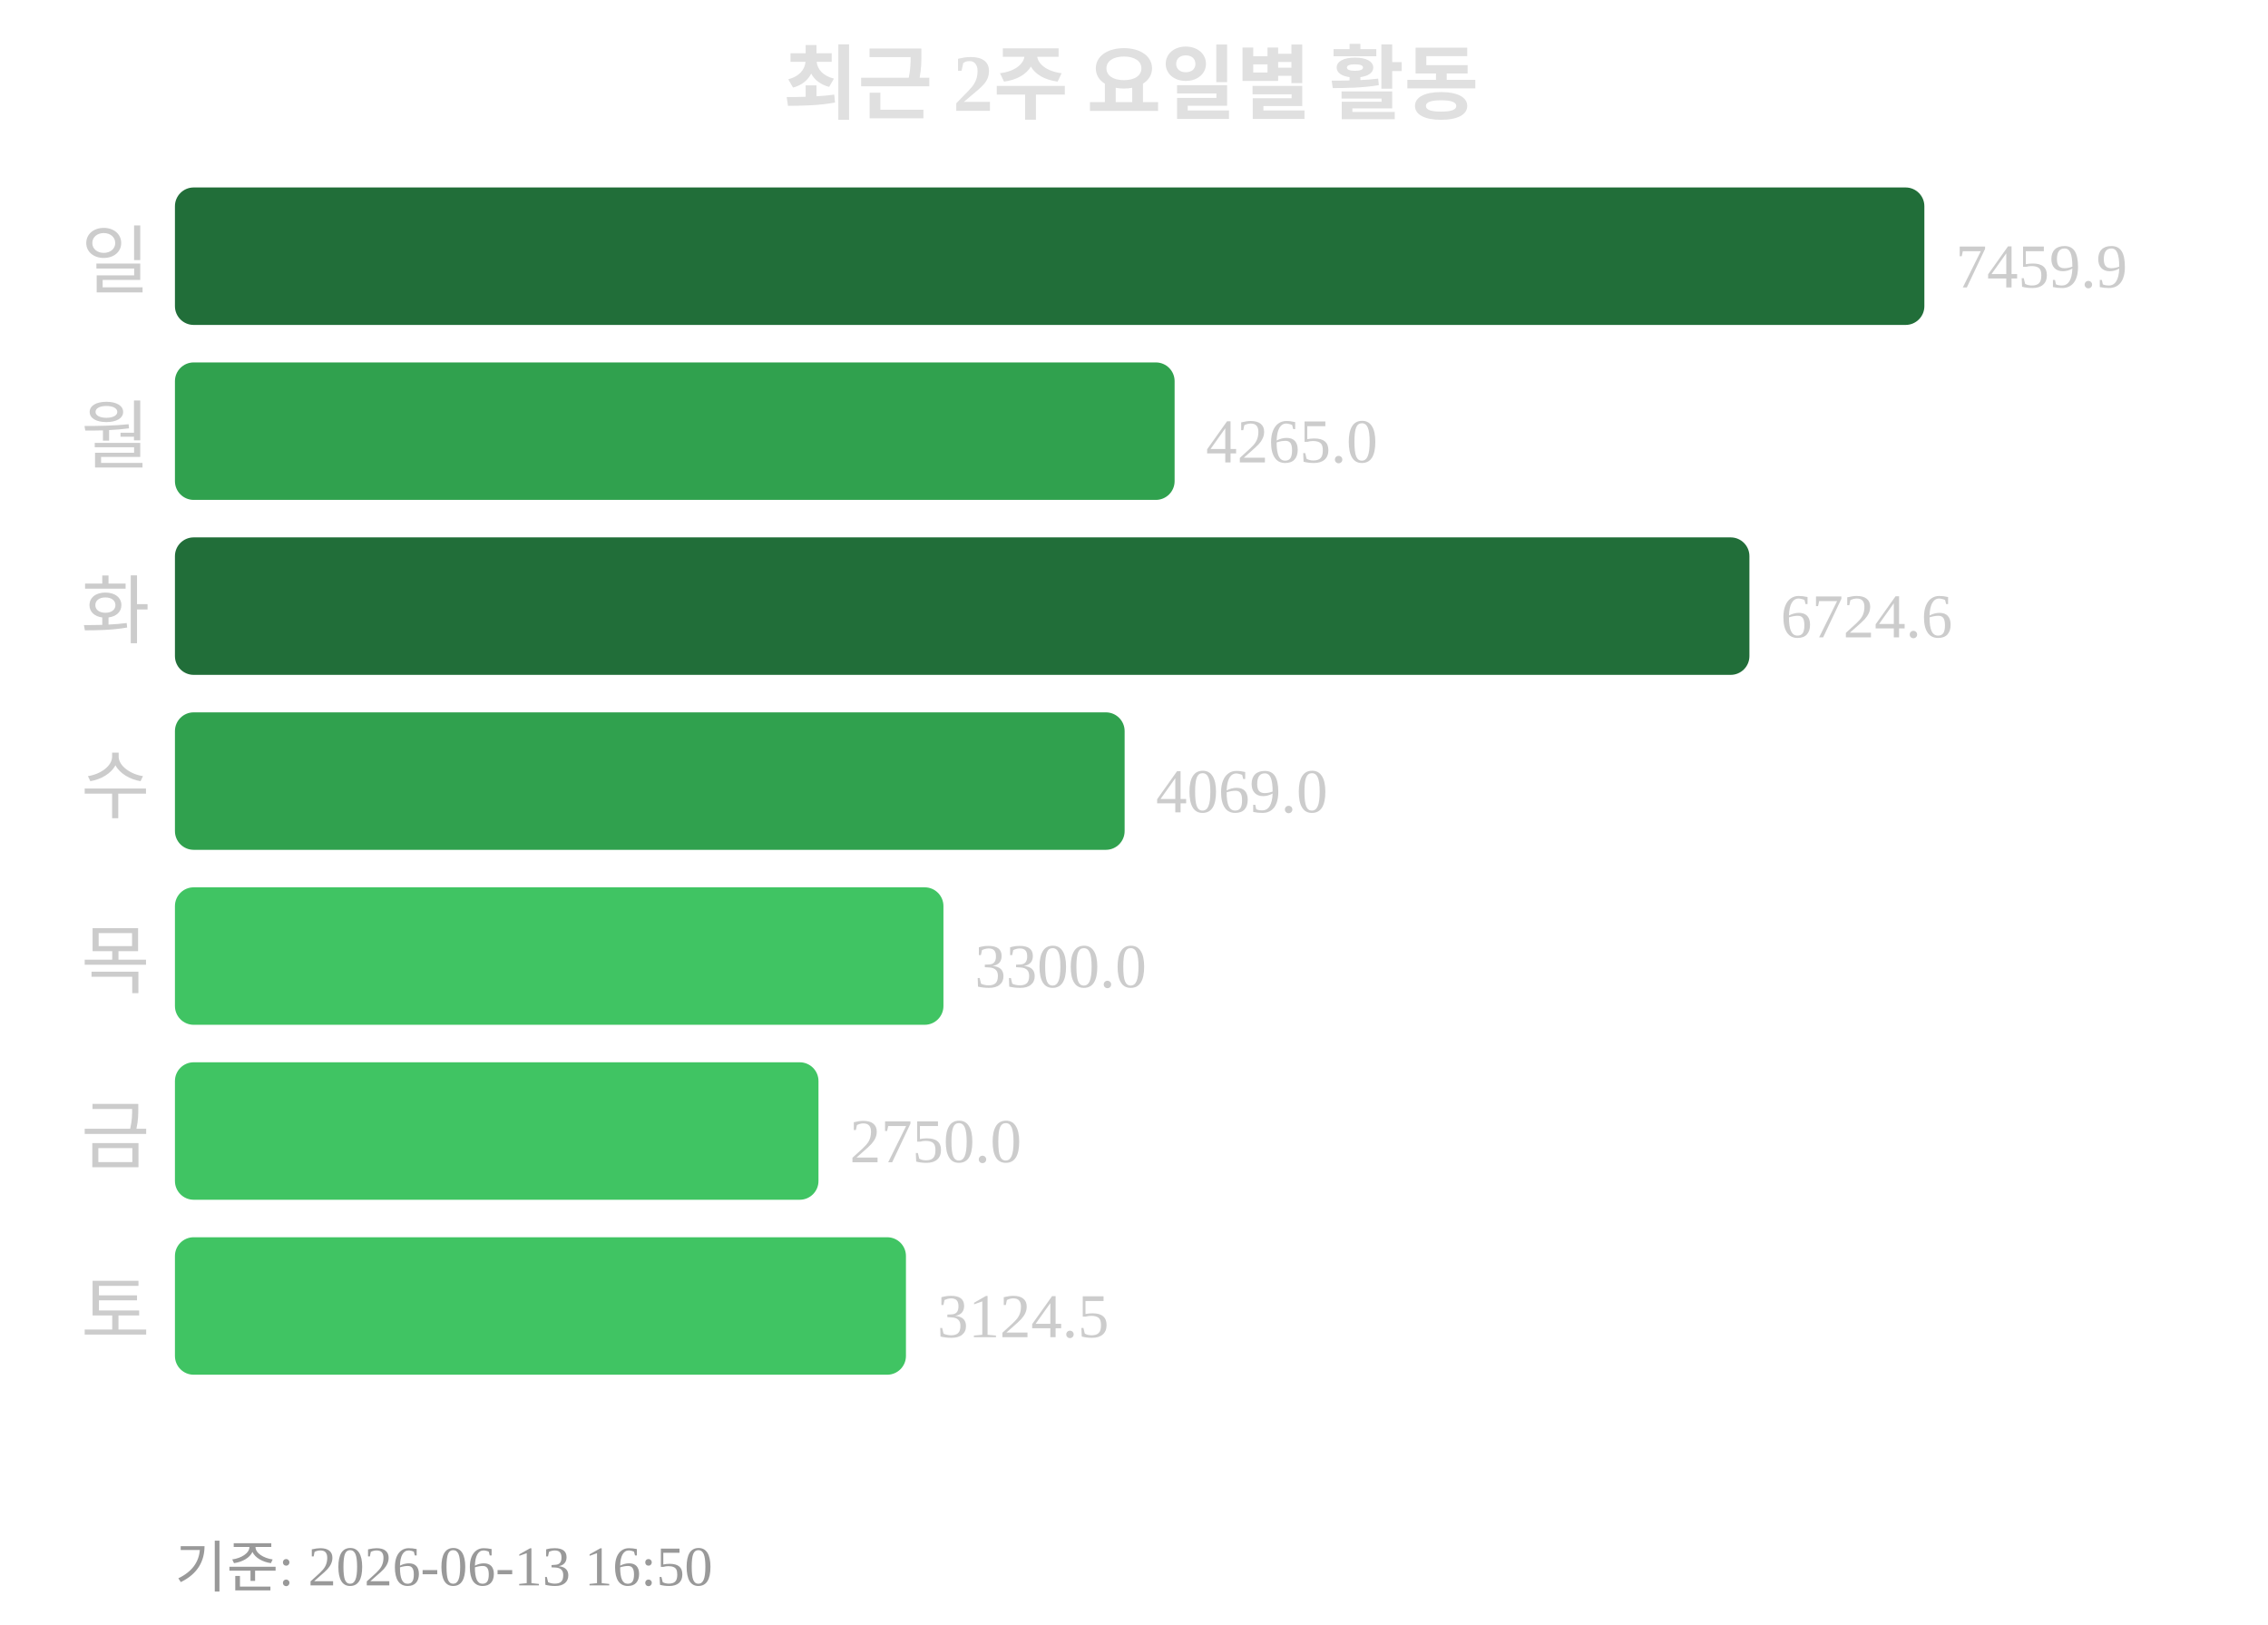
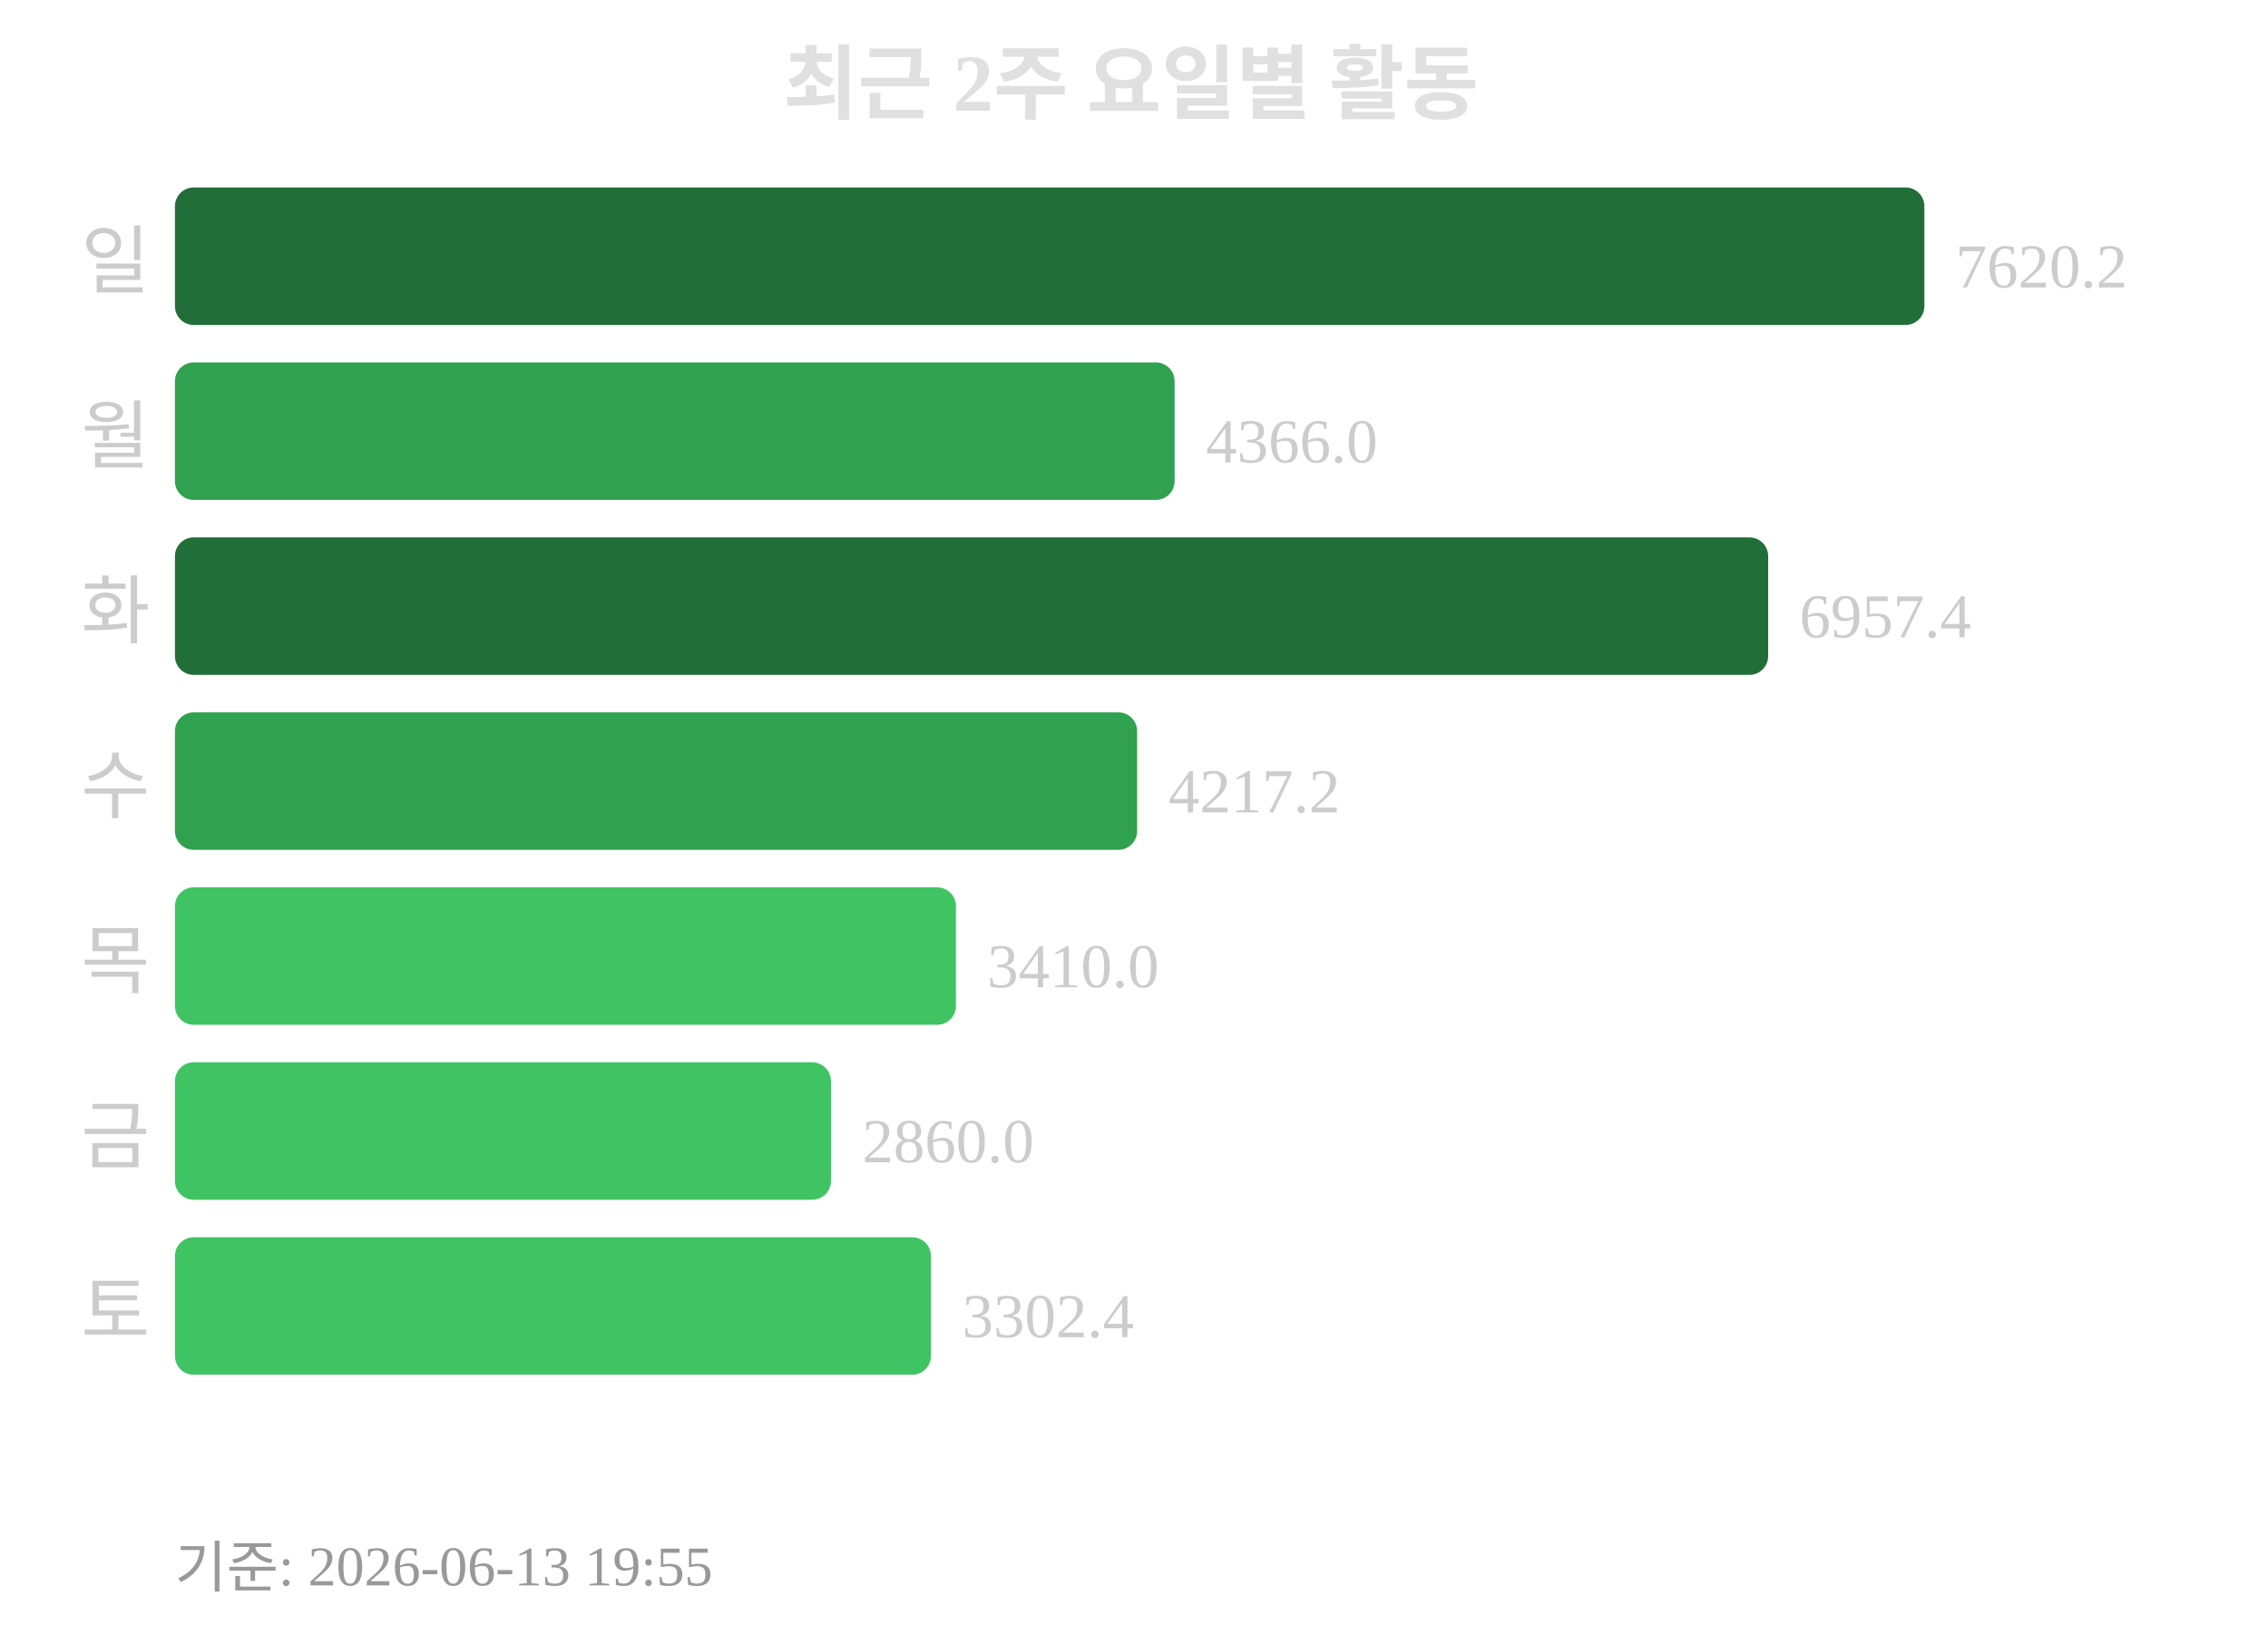
<svg xmlns="http://www.w3.org/2000/svg" width="363" height="260">
  <text x="181" y="18" text-anchor="middle" font-size="13" font-weight="bold" fill="#e0e0e0">최근 2주 요일별 활동</text>
  <text x="24" y="46" text-anchor="end" font-size="12" fill="#cccccc">일</text>
  <rect x="28" y="30" width="280" height="22" rx="3" fill="#216e39" />
-   <text x="313" y="46" font-size="10" fill="#cccccc">7459.9</text>
+   <text x="313" y="46" font-size="10" fill="#cccccc">7620.2</text>
  <text x="24" y="74" text-anchor="end" font-size="12" fill="#cccccc">월</text>
  <rect x="28" y="58" width="160" height="22" rx="3" fill="#30a14e" />
-   <text x="193" y="74" font-size="10" fill="#cccccc">4265.0</text>
+   <text x="193" y="74" font-size="10" fill="#cccccc">4366.0</text>
  <text x="24" y="102" text-anchor="end" font-size="12" fill="#cccccc">화</text>
-   <rect x="28" y="86" width="252" height="22" rx="3" fill="#216e39" />
-   <text x="285" y="102" font-size="10" fill="#cccccc">6724.6</text>
+   <rect x="28" y="86" width="255" height="22" rx="3" fill="#216e39" />
+   <text x="288" y="102" font-size="10" fill="#cccccc">6957.4</text>
  <text x="24" y="130" text-anchor="end" font-size="12" fill="#cccccc">수</text>
-   <rect x="28" y="114" width="152" height="22" rx="3" fill="#30a14e" />
-   <text x="185" y="130" font-size="10" fill="#cccccc">4069.0</text>
+   <rect x="28" y="114" width="154" height="22" rx="3" fill="#30a14e" />
+   <text x="187" y="130" font-size="10" fill="#cccccc">4217.2</text>
  <text x="24" y="158" text-anchor="end" font-size="12" fill="#cccccc">목</text>
-   <rect x="28" y="142" width="123" height="22" rx="3" fill="#40c463" />
-   <text x="156" y="158" font-size="10" fill="#cccccc">3300.0</text>
+   <rect x="28" y="142" width="125" height="22" rx="3" fill="#40c463" />
+   <text x="158" y="158" font-size="10" fill="#cccccc">3410.0</text>
  <text x="24" y="186" text-anchor="end" font-size="12" fill="#cccccc">금</text>
-   <rect x="28" y="170" width="103" height="22" rx="3" fill="#40c463" />
-   <text x="136" y="186" font-size="10" fill="#cccccc">2750.0</text>
+   <rect x="28" y="170" width="105" height="22" rx="3" fill="#40c463" />
+   <text x="138" y="186" font-size="10" fill="#cccccc">2860.0</text>
  <text x="24" y="214" text-anchor="end" font-size="12" fill="#cccccc">토</text>
-   <rect x="28" y="198" width="117" height="22" rx="3" fill="#40c463" />
-   <text x="150" y="214" font-size="10" fill="#cccccc">3124.5</text>
-   <text x="28" y="254" font-size="9" fill="#999999">기준: 2026-06-13 16:50</text>
+   <rect x="28" y="198" width="121" height="22" rx="3" fill="#40c463" />
+   <text x="154" y="214" font-size="10" fill="#cccccc">3302.4</text>
+   <text x="28" y="254" font-size="9" fill="#999999">기준: 2026-06-13 19:55</text>
</svg>
